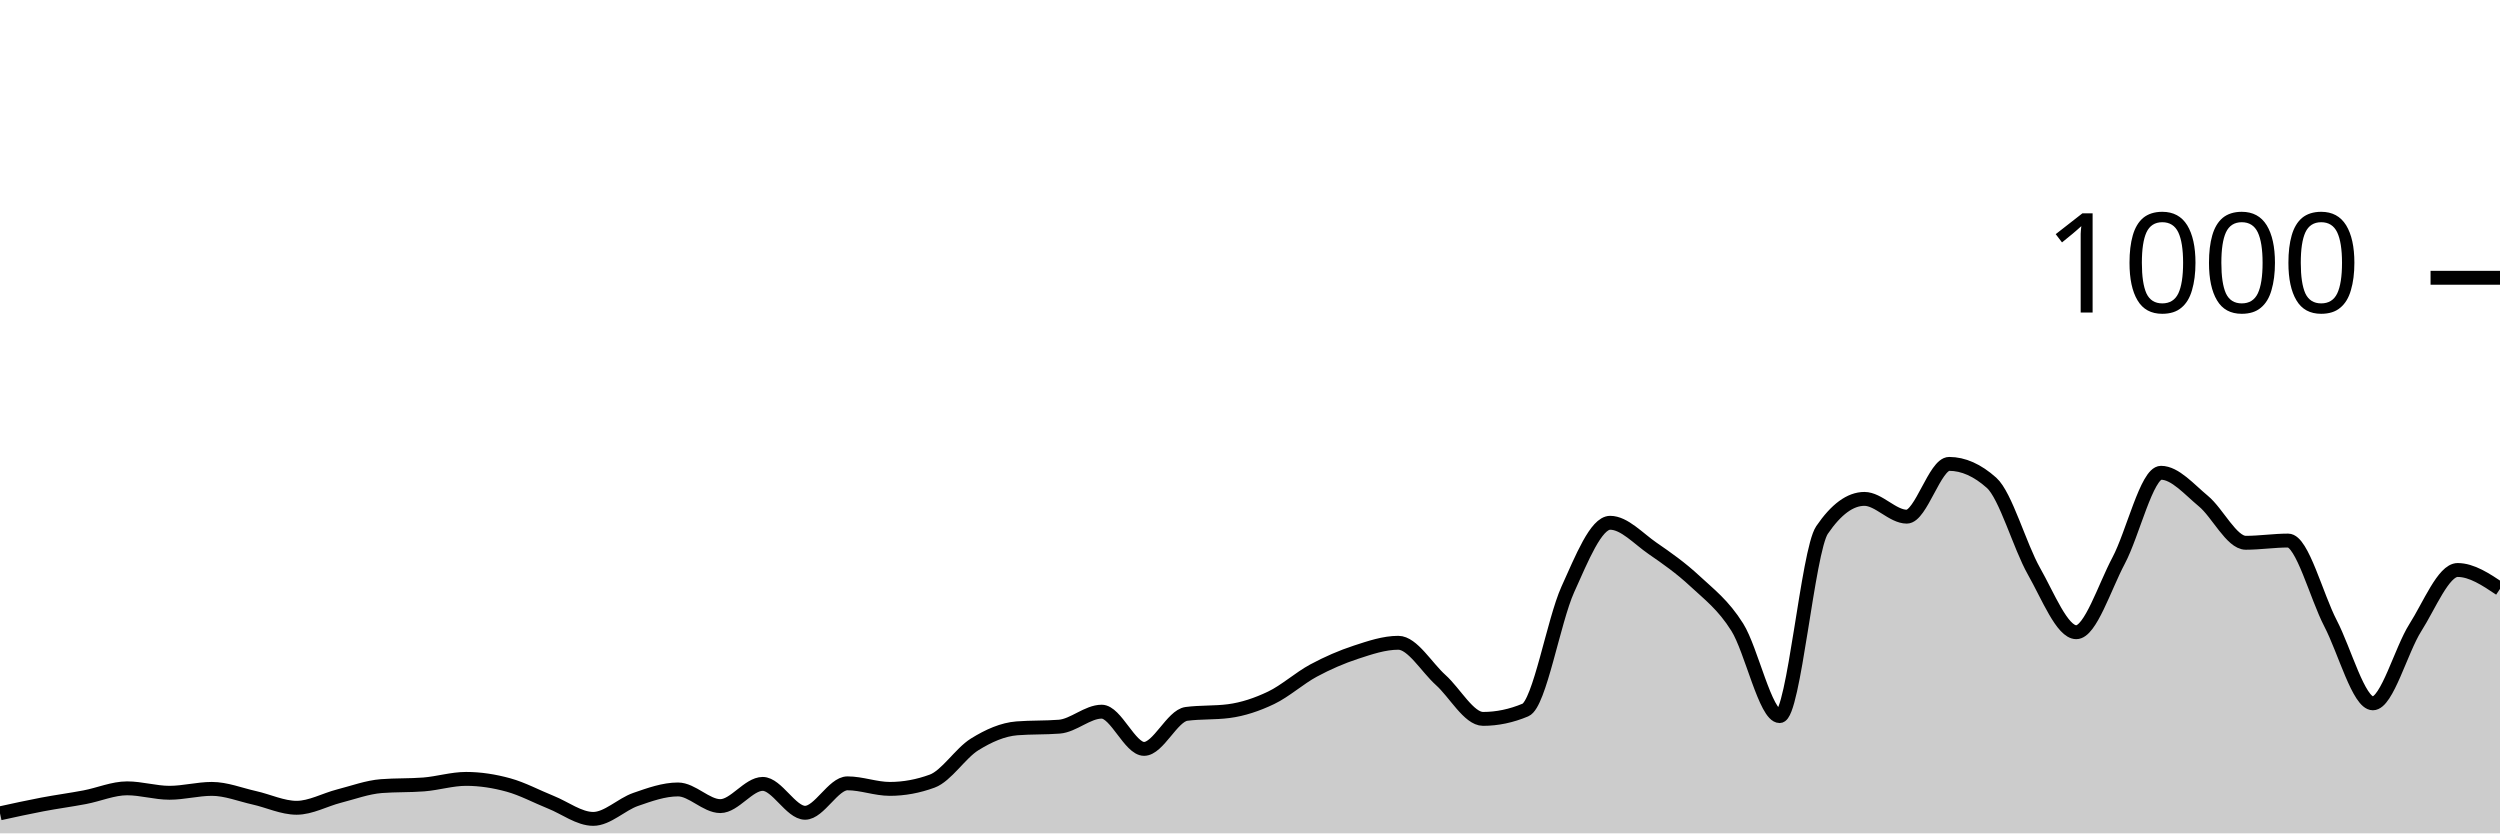
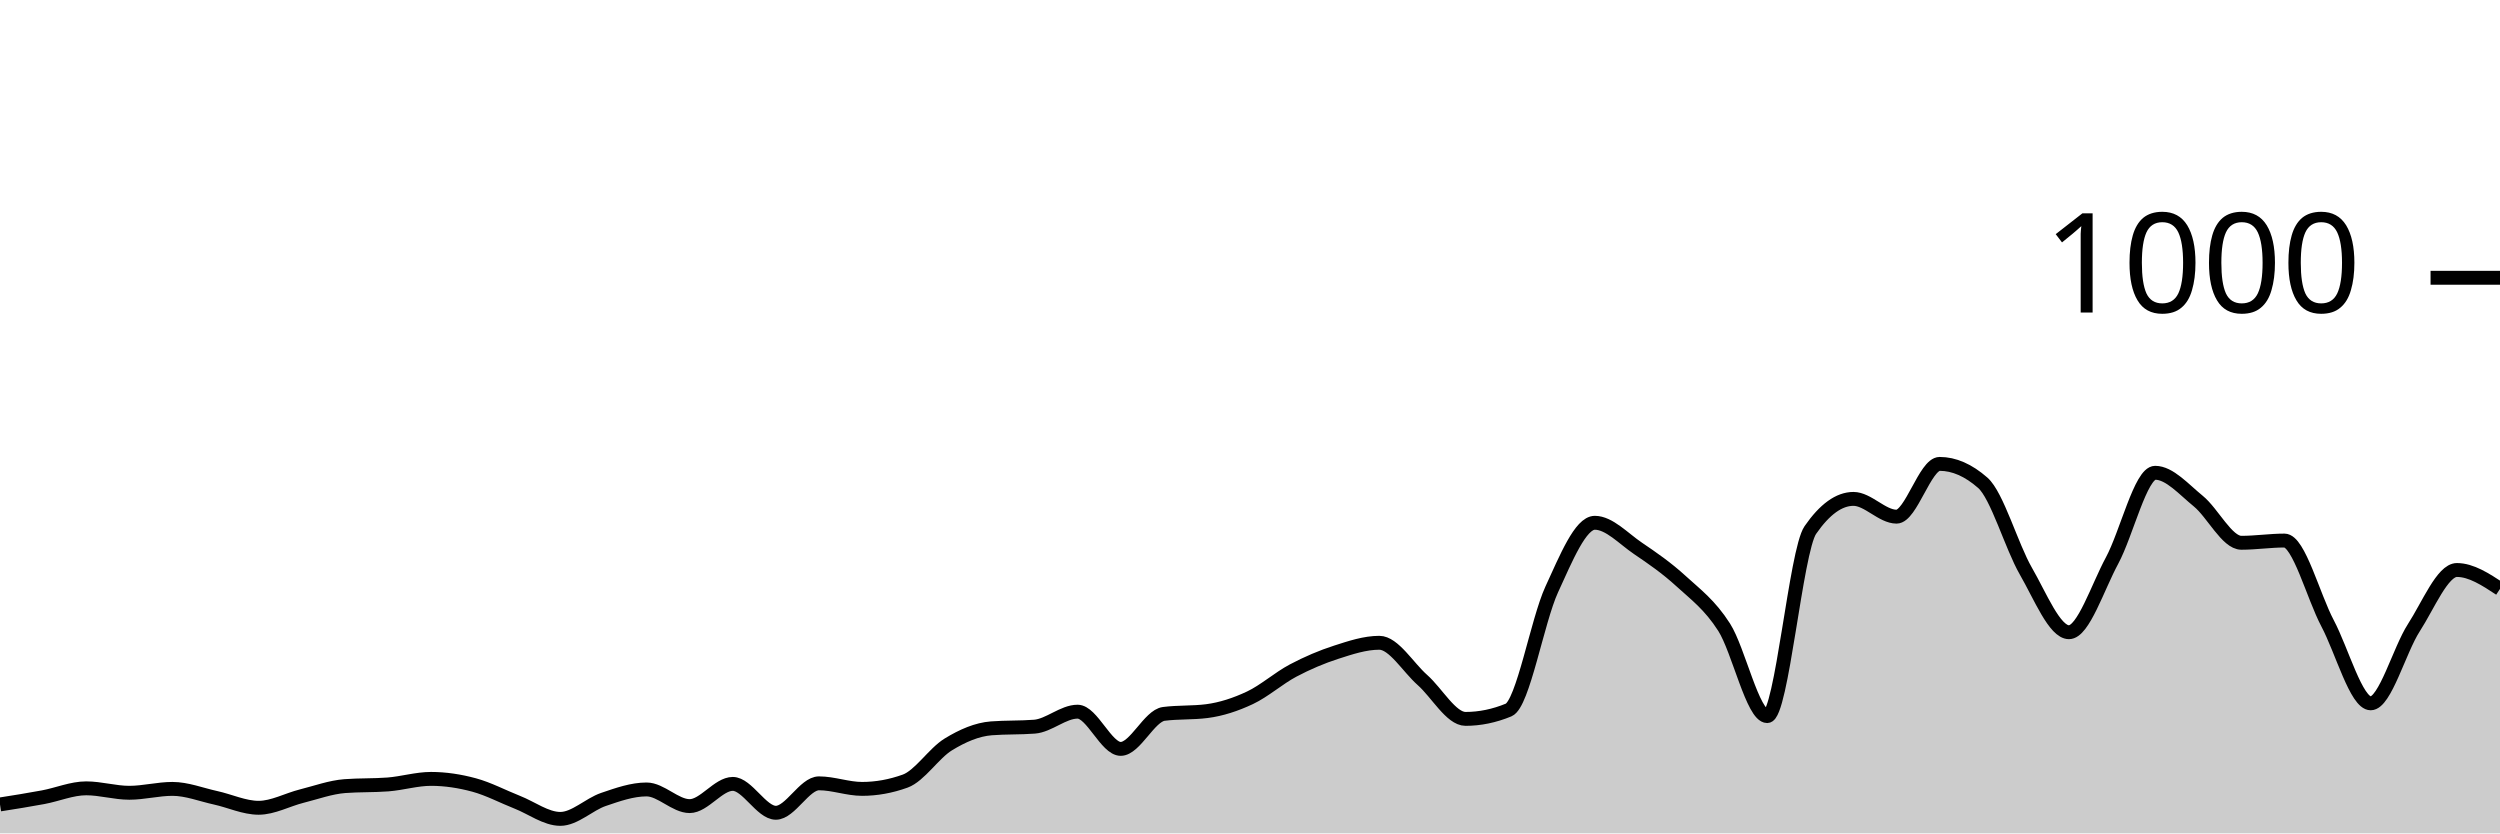
<svg xmlns="http://www.w3.org/2000/svg" viewBox="0 0 180 60">
  <g transform="translate(0,20)">
-     <path class="area" fill="rgba(0, 0, 0, 0.2)" d="M0,38.56C1.017,38.337,2.034,38.113,3.051,37.92C4.068,37.727,5.085,37.593,6.102,37.4C7.119,37.207,8.136,36.76,9.153,36.76C10.169,36.76,11.186,37.08,12.203,37.08C13.22,37.08,14.237,36.8,15.254,36.8C16.271,36.8,17.288,37.213,18.305,37.44C19.322,37.667,20.339,38.16,21.356,38.16C22.373,38.16,23.39,37.58,24.407,37.32C25.424,37.06,26.441,36.68,27.458,36.6C28.475,36.52,29.492,36.56,30.508,36.48C31.525,36.4,32.542,36.08,33.559,36.08C34.576,36.08,35.593,36.24,36.61,36.52C37.627,36.8,38.644,37.353,39.661,37.76C40.678,38.167,41.695,38.96,42.712,38.96C43.729,38.96,44.746,37.913,45.763,37.56C46.78,37.207,47.797,36.84,48.814,36.84C49.831,36.84,50.847,38.04,51.864,38.04C52.881,38.04,53.898,36.44,54.915,36.44C55.932,36.44,56.949,38.52,57.966,38.52C58.983,38.52,60,36.4,61.017,36.4C62.034,36.4,63.051,36.8,64.068,36.8C65.085,36.8,66.102,36.613,67.119,36.24C68.136,35.867,69.153,34.233,70.169,33.6C71.186,32.967,72.203,32.52,73.22,32.44C74.237,32.36,75.254,32.4,76.271,32.32C77.288,32.24,78.305,31.24,79.322,31.24C80.339,31.24,81.356,33.92,82.373,33.92C83.39,33.92,84.407,31.533,85.424,31.4C86.441,31.267,87.458,31.333,88.475,31.2C89.492,31.067,90.508,30.727,91.525,30.24C92.542,29.753,93.559,28.827,94.576,28.28C95.593,27.733,96.61,27.293,97.627,26.96C98.644,26.627,99.661,26.28,100.678,26.28C101.695,26.28,102.712,28.047,103.729,28.96C104.746,29.873,105.763,31.76,106.78,31.76C107.797,31.76,108.814,31.547,109.831,31.12C110.847,30.693,111.864,24.687,112.881,22.44C113.898,20.193,114.915,17.64,115.932,17.64C116.949,17.64,117.966,18.78,118.983,19.48C120,20.18,121.017,20.893,122.034,21.84C123.051,22.787,124.068,23.54,125.085,25.16C126.102,26.78,127.119,31.56,128.136,31.56C129.153,31.56,130.169,19.653,131.186,18.16C132.203,16.667,133.22,15.92,134.237,15.92C135.254,15.92,136.271,17.2,137.288,17.2C138.305,17.2,139.322,13.4,140.339,13.4C141.356,13.4,142.373,13.853,143.39,14.76C144.407,15.667,145.424,19.327,146.441,21.12C147.458,22.913,148.475,25.52,149.492,25.52C150.508,25.52,151.525,22.273,152.542,20.36C153.559,18.447,154.576,14.04,155.593,14.04C156.61,14.04,157.627,15.24,158.644,16.08C159.661,16.92,160.678,19.08,161.695,19.08C162.712,19.08,163.729,18.92,164.746,18.92C165.763,18.92,166.78,22.927,167.797,24.88C168.814,26.833,169.831,30.64,170.847,30.64C171.864,30.64,172.881,26.8,173.898,25.2C174.915,23.6,175.932,21.04,176.949,21.04C177.966,21.04,178.983,21.72,180,22.4L180,40C178.983,40,177.966,40,176.949,40C175.932,40,174.915,40,173.898,40C172.881,40,171.864,40,170.847,40C169.831,40,168.814,40,167.797,40C166.78,40,165.763,40,164.746,40C163.729,40,162.712,40,161.695,40C160.678,40,159.661,40,158.644,40C157.627,40,156.61,40,155.593,40C154.576,40,153.559,40,152.542,40C151.525,40,150.508,40,149.492,40C148.475,40,147.458,40,146.441,40C145.424,40,144.407,40,143.39,40C142.373,40,141.356,40,140.339,40C139.322,40,138.305,40,137.288,40C136.271,40,135.254,40,134.237,40C133.22,40,132.203,40,131.186,40C130.169,40,129.153,40,128.136,40C127.119,40,126.102,40,125.085,40C124.068,40,123.051,40,122.034,40C121.017,40,120,40,118.983,40C117.966,40,116.949,40,115.932,40C114.915,40,113.898,40,112.881,40C111.864,40,110.847,40,109.831,40C108.814,40,107.797,40,106.78,40C105.763,40,104.746,40,103.729,40C102.712,40,101.695,40,100.678,40C99.661,40,98.644,40,97.627,40C96.61,40,95.593,40,94.576,40C93.559,40,92.542,40,91.525,40C90.508,40,89.492,40,88.475,40C87.458,40,86.441,40,85.424,40C84.407,40,83.39,40,82.373,40C81.356,40,80.339,40,79.322,40C78.305,40,77.288,40,76.271,40C75.254,40,74.237,40,73.22,40C72.203,40,71.186,40,70.169,40C69.153,40,68.136,40,67.119,40C66.102,40,65.085,40,64.068,40C63.051,40,62.034,40,61.017,40C60,40,58.983,40,57.966,40C56.949,40,55.932,40,54.915,40C53.898,40,52.881,40,51.864,40C50.847,40,49.831,40,48.814,40C47.797,40,46.78,40,45.763,40C44.746,40,43.729,40,42.712,40C41.695,40,40.678,40,39.661,40C38.644,40,37.627,40,36.61,40C35.593,40,34.576,40,33.559,40C32.542,40,31.525,40,30.508,40C29.492,40,28.475,40,27.458,40C26.441,40,25.424,40,24.407,40C23.39,40,22.373,40,21.356,40C20.339,40,19.322,40,18.305,40C17.288,40,16.271,40,15.254,40C14.237,40,13.22,40,12.203,40C11.186,40,10.169,40,9.153,40C8.136,40,7.119,40,6.102,40C5.085,40,4.068,40,3.051,40C2.034,40,1.017,40,0,40Z" />
-     <path class="line" stroke="black" fill="none" d="M0,38.56C1.017,38.337,2.034,38.113,3.051,37.92C4.068,37.727,5.085,37.593,6.102,37.4C7.119,37.207,8.136,36.76,9.153,36.76C10.169,36.76,11.186,37.08,12.203,37.08C13.22,37.08,14.237,36.8,15.254,36.8C16.271,36.8,17.288,37.213,18.305,37.44C19.322,37.667,20.339,38.16,21.356,38.16C22.373,38.16,23.39,37.58,24.407,37.32C25.424,37.06,26.441,36.68,27.458,36.6C28.475,36.52,29.492,36.56,30.508,36.48C31.525,36.4,32.542,36.08,33.559,36.08C34.576,36.08,35.593,36.24,36.61,36.52C37.627,36.8,38.644,37.353,39.661,37.76C40.678,38.167,41.695,38.96,42.712,38.96C43.729,38.96,44.746,37.913,45.763,37.56C46.78,37.207,47.797,36.84,48.814,36.84C49.831,36.84,50.847,38.04,51.864,38.04C52.881,38.04,53.898,36.44,54.915,36.44C55.932,36.44,56.949,38.52,57.966,38.52C58.983,38.52,60,36.4,61.017,36.4C62.034,36.4,63.051,36.8,64.068,36.8C65.085,36.8,66.102,36.613,67.119,36.24C68.136,35.867,69.153,34.233,70.169,33.6C71.186,32.967,72.203,32.52,73.22,32.44C74.237,32.36,75.254,32.4,76.271,32.32C77.288,32.24,78.305,31.24,79.322,31.24C80.339,31.24,81.356,33.92,82.373,33.92C83.39,33.92,84.407,31.533,85.424,31.4C86.441,31.267,87.458,31.333,88.475,31.2C89.492,31.067,90.508,30.727,91.525,30.24C92.542,29.753,93.559,28.827,94.576,28.28C95.593,27.733,96.61,27.293,97.627,26.96C98.644,26.627,99.661,26.28,100.678,26.28C101.695,26.28,102.712,28.047,103.729,28.96C104.746,29.873,105.763,31.76,106.78,31.76C107.797,31.76,108.814,31.547,109.831,31.12C110.847,30.693,111.864,24.687,112.881,22.44C113.898,20.193,114.915,17.64,115.932,17.64C116.949,17.64,117.966,18.78,118.983,19.48C120,20.18,121.017,20.893,122.034,21.84C123.051,22.787,124.068,23.54,125.085,25.16C126.102,26.78,127.119,31.56,128.136,31.56C129.153,31.56,130.169,19.653,131.186,18.16C132.203,16.667,133.22,15.92,134.237,15.92C135.254,15.92,136.271,17.2,137.288,17.2C138.305,17.2,139.322,13.4,140.339,13.4C141.356,13.4,142.373,13.853,143.39,14.76C144.407,15.667,145.424,19.327,146.441,21.12C147.458,22.913,148.475,25.52,149.492,25.52C150.508,25.52,151.525,22.273,152.542,20.36C153.559,18.447,154.576,14.04,155.593,14.04C156.61,14.04,157.627,15.24,158.644,16.08C159.661,16.92,160.678,19.08,161.695,19.08C162.712,19.08,163.729,18.92,164.746,18.92C165.763,18.92,166.78,22.927,167.797,24.88C168.814,26.833,169.831,30.64,170.847,30.64C171.864,30.64,172.881,26.8,173.898,25.2C174.915,23.6,175.932,21.04,176.949,21.04C177.966,21.04,178.983,21.72,180,22.4" />
+     <path class="area" fill="rgba(0, 0, 0, 0.2)" d="M0,37.92C1.034,37.757,2.069,37.593,3.103,37.4C4.138,37.207,5.172,36.76,6.207,36.76C7.241,36.76,8.276,37.08,9.31,37.08C10.345,37.08,11.379,36.8,12.414,36.8C13.448,36.8,14.483,37.213,15.517,37.44C16.552,37.667,17.586,38.16,18.621,38.16C19.655,38.16,20.69,37.58,21.724,37.32C22.759,37.06,23.793,36.68,24.828,36.6C25.862,36.52,26.897,36.56,27.931,36.48C28.966,36.4,30,36.08,31.034,36.08C32.069,36.08,33.103,36.24,34.138,36.52C35.172,36.8,36.207,37.353,37.241,37.76C38.276,38.167,39.31,38.96,40.345,38.96C41.379,38.96,42.414,37.913,43.448,37.56C44.483,37.207,45.517,36.84,46.552,36.84C47.586,36.84,48.621,38.04,49.655,38.04C50.69,38.04,51.724,36.44,52.759,36.44C53.793,36.44,54.828,38.52,55.862,38.52C56.897,38.52,57.931,36.4,58.966,36.4C60,36.4,61.034,36.8,62.069,36.8C63.103,36.8,64.138,36.613,65.172,36.24C66.207,35.867,67.241,34.233,68.276,33.6C69.31,32.967,70.345,32.52,71.379,32.44C72.414,32.36,73.448,32.4,74.483,32.32C75.517,32.24,76.552,31.24,77.586,31.24C78.621,31.24,79.655,33.92,80.69,33.92C81.724,33.92,82.759,31.533,83.793,31.4C84.828,31.267,85.862,31.333,86.897,31.2C87.931,31.067,88.966,30.727,90,30.24C91.034,29.753,92.069,28.827,93.103,28.28C94.138,27.733,95.172,27.293,96.207,26.96C97.241,26.627,98.276,26.28,99.31,26.28C100.345,26.28,101.379,28.047,102.414,28.96C103.448,29.873,104.483,31.76,105.517,31.76C106.552,31.76,107.586,31.547,108.621,31.12C109.655,30.693,110.69,24.687,111.724,22.44C112.759,20.193,113.793,17.64,114.828,17.64C115.862,17.64,116.897,18.78,117.931,19.48C118.966,20.18,120,20.893,121.034,21.84C122.069,22.787,123.103,23.54,124.138,25.16C125.172,26.78,126.207,31.56,127.241,31.56C128.276,31.56,129.31,19.653,130.345,18.16C131.379,16.667,132.414,15.92,133.448,15.92C134.483,15.92,135.517,17.2,136.552,17.2C137.586,17.2,138.621,13.4,139.655,13.4C140.69,13.4,141.724,13.853,142.759,14.76C143.793,15.667,144.828,19.327,145.862,21.12C146.897,22.913,147.931,25.52,148.966,25.52C150,25.52,151.034,22.273,152.069,20.36C153.103,18.447,154.138,14.04,155.172,14.04C156.207,14.04,157.241,15.24,158.276,16.08C159.31,16.92,160.345,19.08,161.379,19.08C162.414,19.08,163.448,18.92,164.483,18.92C165.517,18.92,166.552,22.927,167.586,24.88C168.621,26.833,169.655,30.64,170.69,30.64C171.724,30.64,172.759,26.8,173.793,25.2C174.828,23.6,175.862,21.04,176.897,21.04C177.931,21.04,178.966,21.72,180,22.4L180,40C178.966,40,177.931,40,176.897,40C175.862,40,174.828,40,173.793,40C172.759,40,171.724,40,170.69,40C169.655,40,168.621,40,167.586,40C166.552,40,165.517,40,164.483,40C163.448,40,162.414,40,161.379,40C160.345,40,159.31,40,158.276,40C157.241,40,156.207,40,155.172,40C154.138,40,153.103,40,152.069,40C151.034,40,150,40,148.966,40C147.931,40,146.897,40,145.862,40C144.828,40,143.793,40,142.759,40C141.724,40,140.69,40,139.655,40C138.621,40,137.586,40,136.552,40C135.517,40,134.483,40,133.448,40C132.414,40,131.379,40,130.345,40C129.31,40,128.276,40,127.241,40C126.207,40,125.172,40,124.138,40C123.103,40,122.069,40,121.034,40C120,40,118.966,40,117.931,40C116.897,40,115.862,40,114.828,40C113.793,40,112.759,40,111.724,40C110.69,40,109.655,40,108.621,40C107.586,40,106.552,40,105.517,40C104.483,40,103.448,40,102.414,40C101.379,40,100.345,40,99.31,40C98.276,40,97.241,40,96.207,40C95.172,40,94.138,40,93.103,40C92.069,40,91.034,40,90,40C88.966,40,87.931,40,86.897,40C85.862,40,84.828,40,83.793,40C82.759,40,81.724,40,80.69,40C79.655,40,78.621,40,77.586,40C76.552,40,75.517,40,74.483,40C73.448,40,72.414,40,71.379,40C70.345,40,69.31,40,68.276,40C67.241,40,66.207,40,65.172,40C64.138,40,63.103,40,62.069,40C61.034,40,60,40,58.966,40C57.931,40,56.897,40,55.862,40C54.828,40,53.793,40,52.759,40C51.724,40,50.69,40,49.655,40C48.621,40,47.586,40,46.552,40C45.517,40,44.483,40,43.448,40C42.414,40,41.379,40,40.345,40C39.31,40,38.276,40,37.241,40C36.207,40,35.172,40,34.138,40C33.103,40,32.069,40,31.034,40C30,40,28.966,40,27.931,40C26.897,40,25.862,40,24.828,40C23.793,40,22.759,40,21.724,40C20.69,40,19.655,40,18.621,40C17.586,40,16.552,40,15.517,40C14.483,40,13.448,40,12.414,40C11.379,40,10.345,40,9.31,40C8.276,40,7.241,40,6.207,40C5.172,40,4.138,40,3.103,40C2.069,40,1.034,40,0,40Z" />
+     <path class="line" stroke="black" fill="none" d="M0,37.92C1.034,37.757,2.069,37.593,3.103,37.4C4.138,37.207,5.172,36.76,6.207,36.76C7.241,36.76,8.276,37.08,9.31,37.08C10.345,37.08,11.379,36.8,12.414,36.8C13.448,36.8,14.483,37.213,15.517,37.44C16.552,37.667,17.586,38.16,18.621,38.16C19.655,38.16,20.69,37.58,21.724,37.32C22.759,37.06,23.793,36.68,24.828,36.6C25.862,36.52,26.897,36.56,27.931,36.48C28.966,36.4,30,36.08,31.034,36.08C32.069,36.08,33.103,36.24,34.138,36.52C35.172,36.8,36.207,37.353,37.241,37.76C38.276,38.167,39.31,38.96,40.345,38.96C41.379,38.96,42.414,37.913,43.448,37.56C44.483,37.207,45.517,36.84,46.552,36.84C47.586,36.84,48.621,38.04,49.655,38.04C50.69,38.04,51.724,36.44,52.759,36.44C53.793,36.44,54.828,38.52,55.862,38.52C56.897,38.52,57.931,36.4,58.966,36.4C60,36.4,61.034,36.8,62.069,36.8C63.103,36.8,64.138,36.613,65.172,36.24C66.207,35.867,67.241,34.233,68.276,33.6C69.31,32.967,70.345,32.52,71.379,32.44C72.414,32.36,73.448,32.4,74.483,32.32C75.517,32.24,76.552,31.24,77.586,31.24C78.621,31.24,79.655,33.92,80.69,33.92C81.724,33.92,82.759,31.533,83.793,31.4C84.828,31.267,85.862,31.333,86.897,31.2C87.931,31.067,88.966,30.727,90,30.24C91.034,29.753,92.069,28.827,93.103,28.28C94.138,27.733,95.172,27.293,96.207,26.96C97.241,26.627,98.276,26.28,99.31,26.28C100.345,26.28,101.379,28.047,102.414,28.96C103.448,29.873,104.483,31.76,105.517,31.76C106.552,31.76,107.586,31.547,108.621,31.12C109.655,30.693,110.69,24.687,111.724,22.44C112.759,20.193,113.793,17.64,114.828,17.64C115.862,17.64,116.897,18.78,117.931,19.48C118.966,20.18,120,20.893,121.034,21.84C122.069,22.787,123.103,23.54,124.138,25.16C125.172,26.78,126.207,31.56,127.241,31.56C128.276,31.56,129.31,19.653,130.345,18.16C131.379,16.667,132.414,15.92,133.448,15.92C134.483,15.92,135.517,17.2,136.552,17.2C137.586,17.2,138.621,13.4,139.655,13.4C140.69,13.4,141.724,13.853,142.759,14.76C143.793,15.667,144.828,19.327,145.862,21.12C146.897,22.913,147.931,25.52,148.966,25.52C150,25.52,151.034,22.273,152.069,20.36C153.103,18.447,154.138,14.04,155.172,14.04C156.207,14.04,157.241,15.24,158.276,16.08C159.31,16.92,160.345,19.08,161.379,19.08C162.414,19.08,163.448,18.92,164.483,18.92C165.517,18.92,166.552,22.927,167.586,24.88C168.621,26.833,169.655,30.64,170.69,30.64C171.724,30.64,172.759,26.8,173.793,25.2C174.828,23.6,175.862,21.04,176.897,21.04C177.931,21.04,178.966,21.72,180,22.4" />
    <path class="axis-ceiling" stroke-width="1" stroke="black" fill="none" d="M175,0L180,0" />
    <text class="axis-ceiling-label" font-family="sans-serif" text-anchor="end" font-size="10px" x="170" y="2.5">1000</text>
  </g>
</svg>
